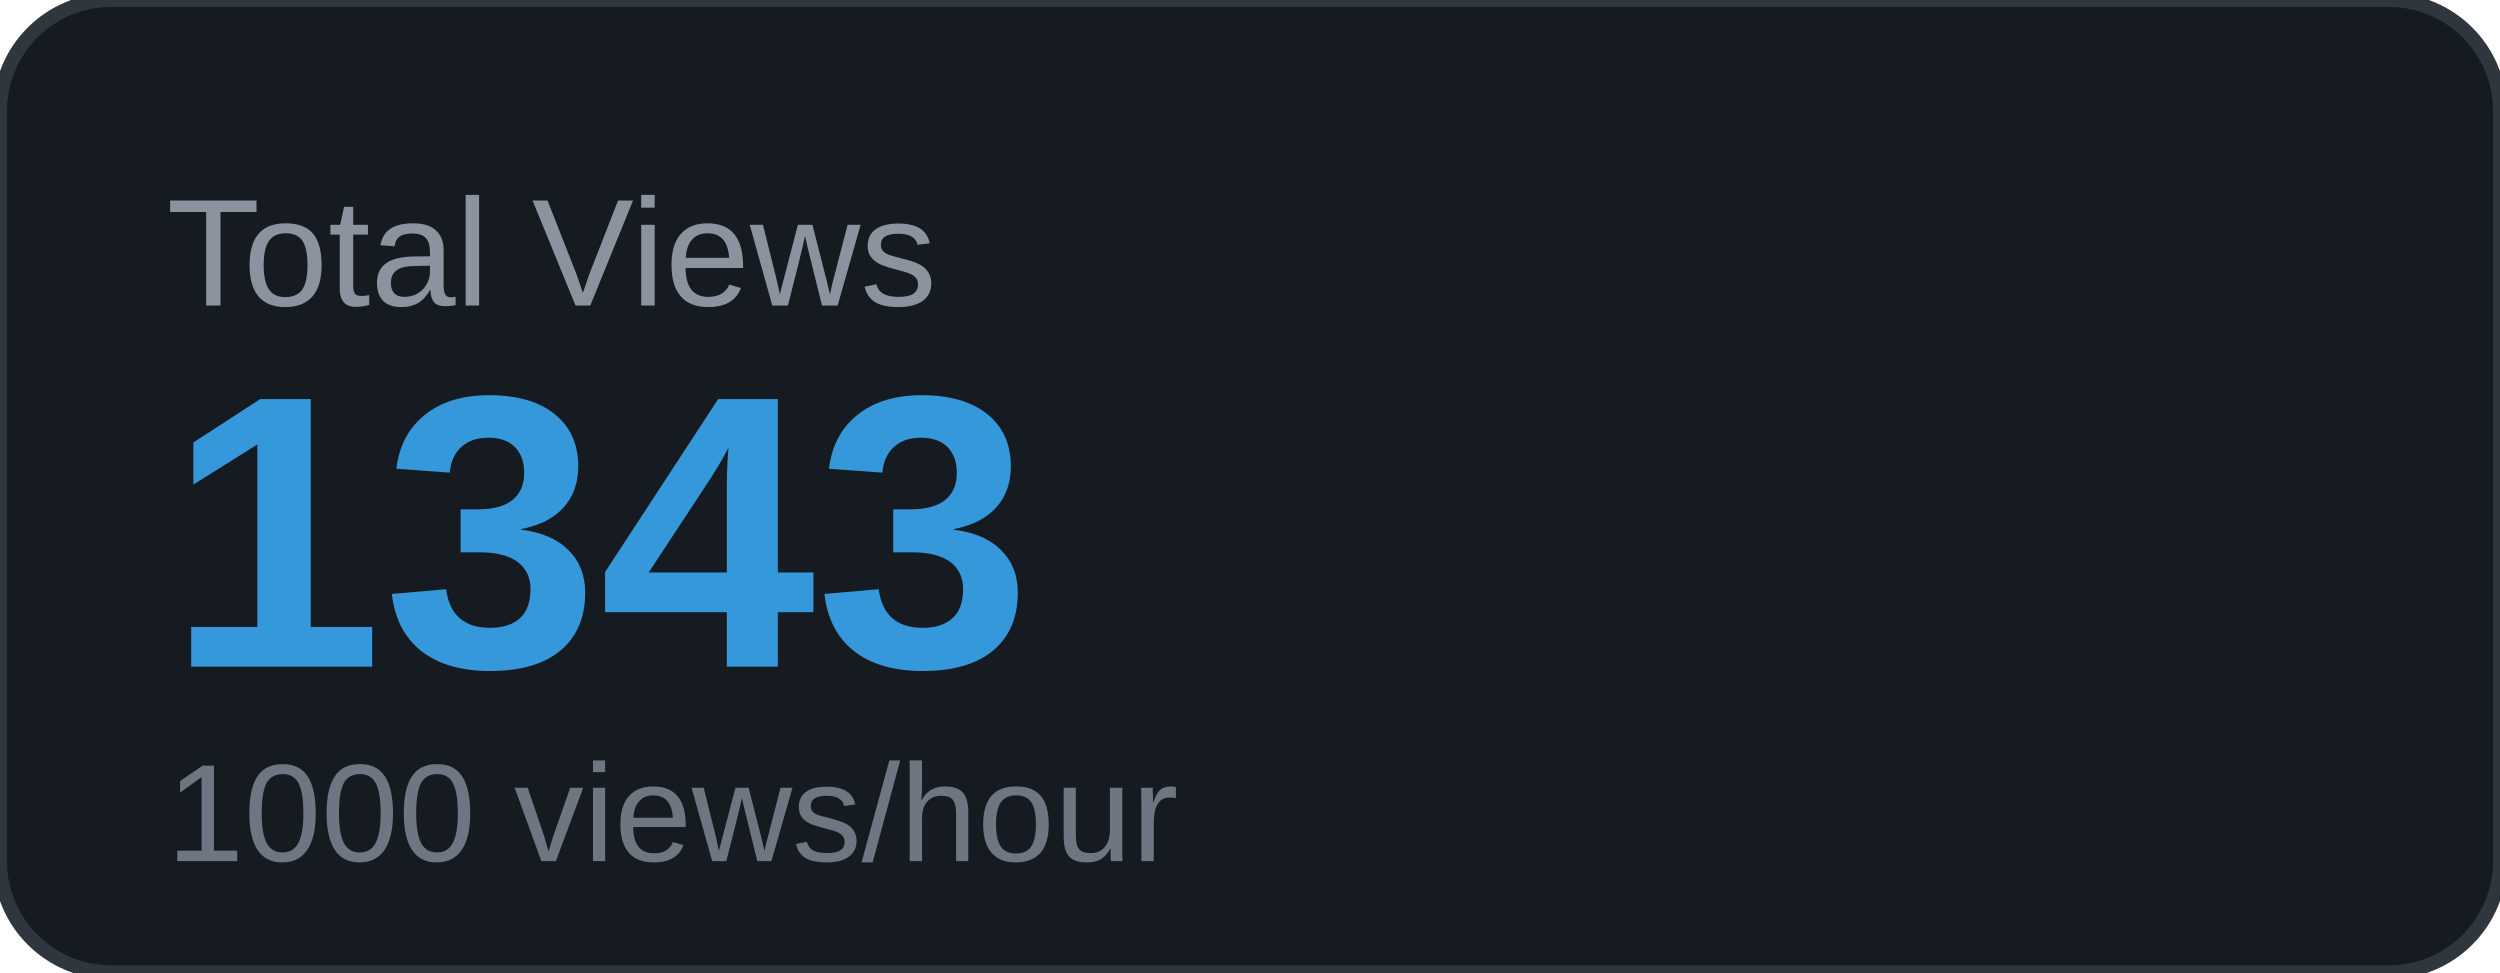
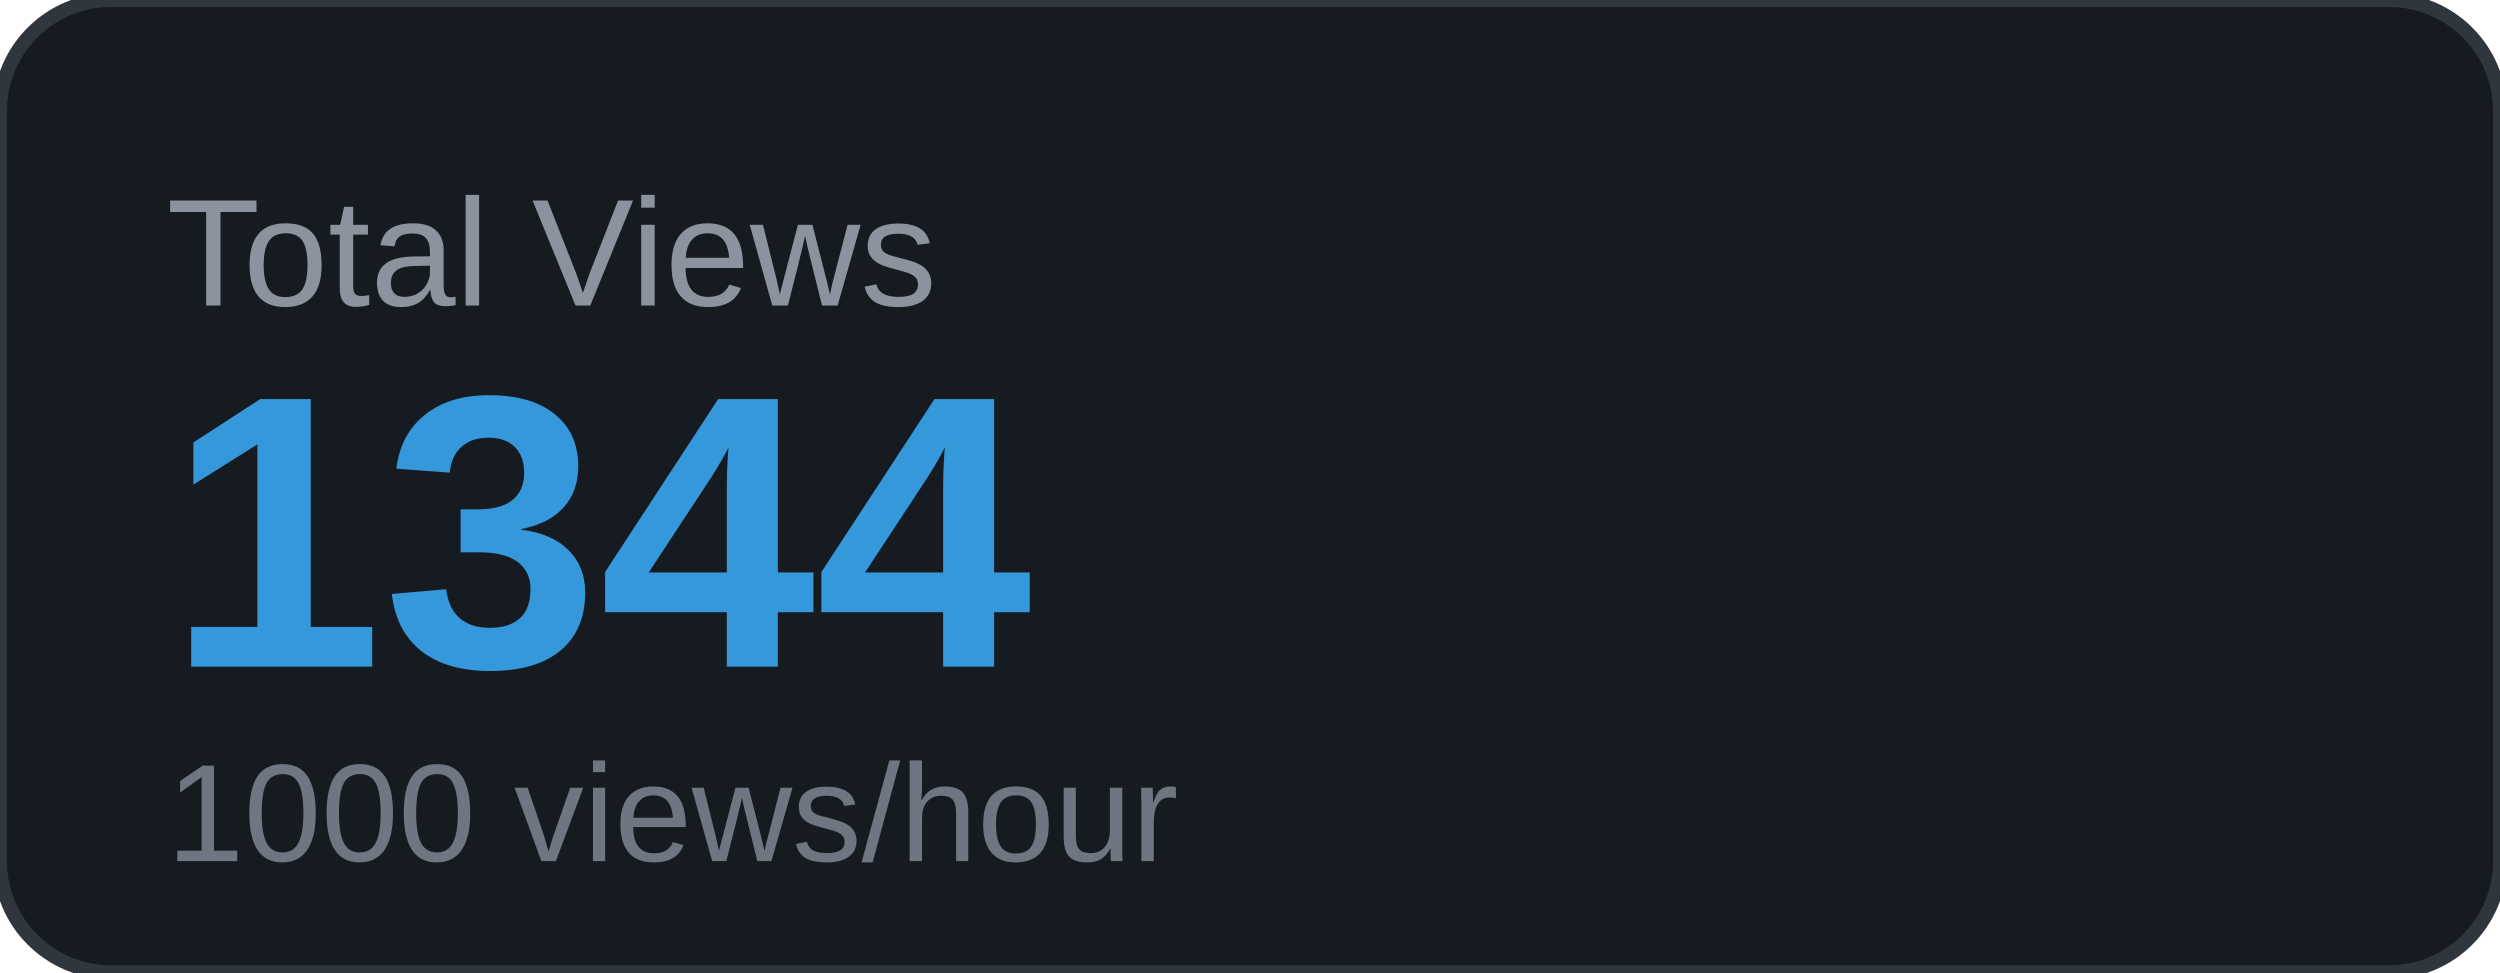
<svg xmlns="http://www.w3.org/2000/svg" width="180" height="70" viewBox="0 0 180 70">
  <rect width="180" height="70" rx="8" fill="#161b22" />
  <rect width="180" height="70" rx="8" fill="none" stroke="#30363d" stroke-width="1" />
  <text x="12" y="22" font-family="Arial, sans-serif" font-size="11" fill="#8b949e" text-transform="uppercase">Total Views</text>
-   <text x="12" y="48" font-family="Arial, sans-serif" font-size="28" font-weight="700" fill="#3498db">1343</text>
+   <text x="12" y="48" font-family="Arial, sans-serif" font-size="28" font-weight="700" fill="#3498db">1344</text>
  <text x="12" y="62" font-family="Arial, sans-serif" font-size="10" fill="#6e7681">1000 views/hour</text>
</svg>
